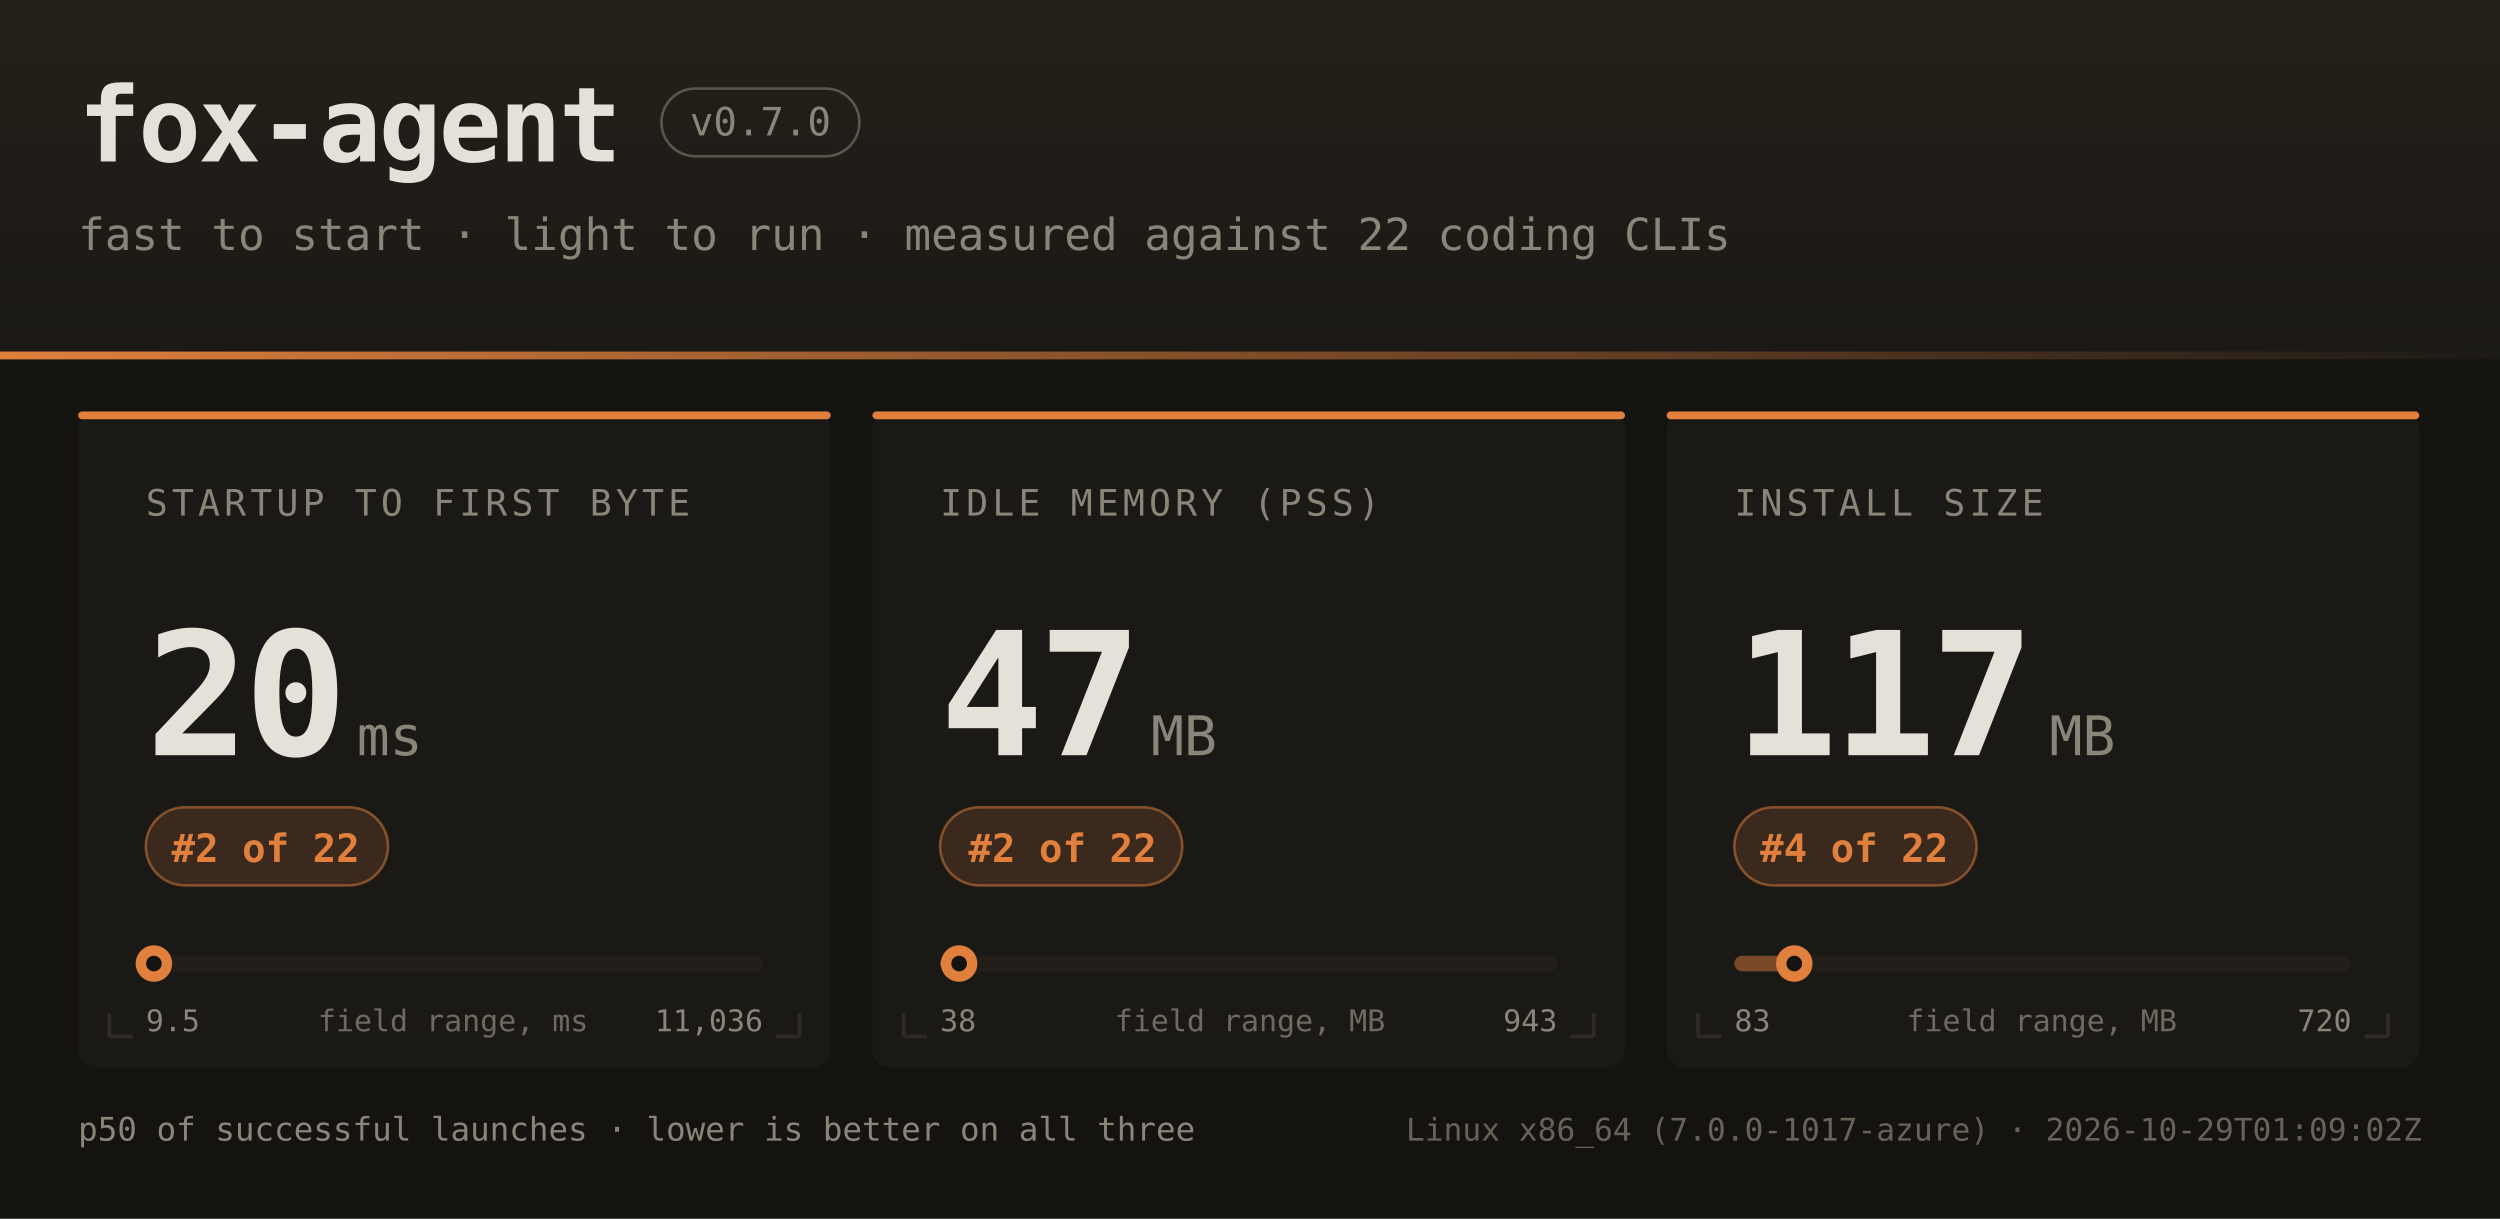
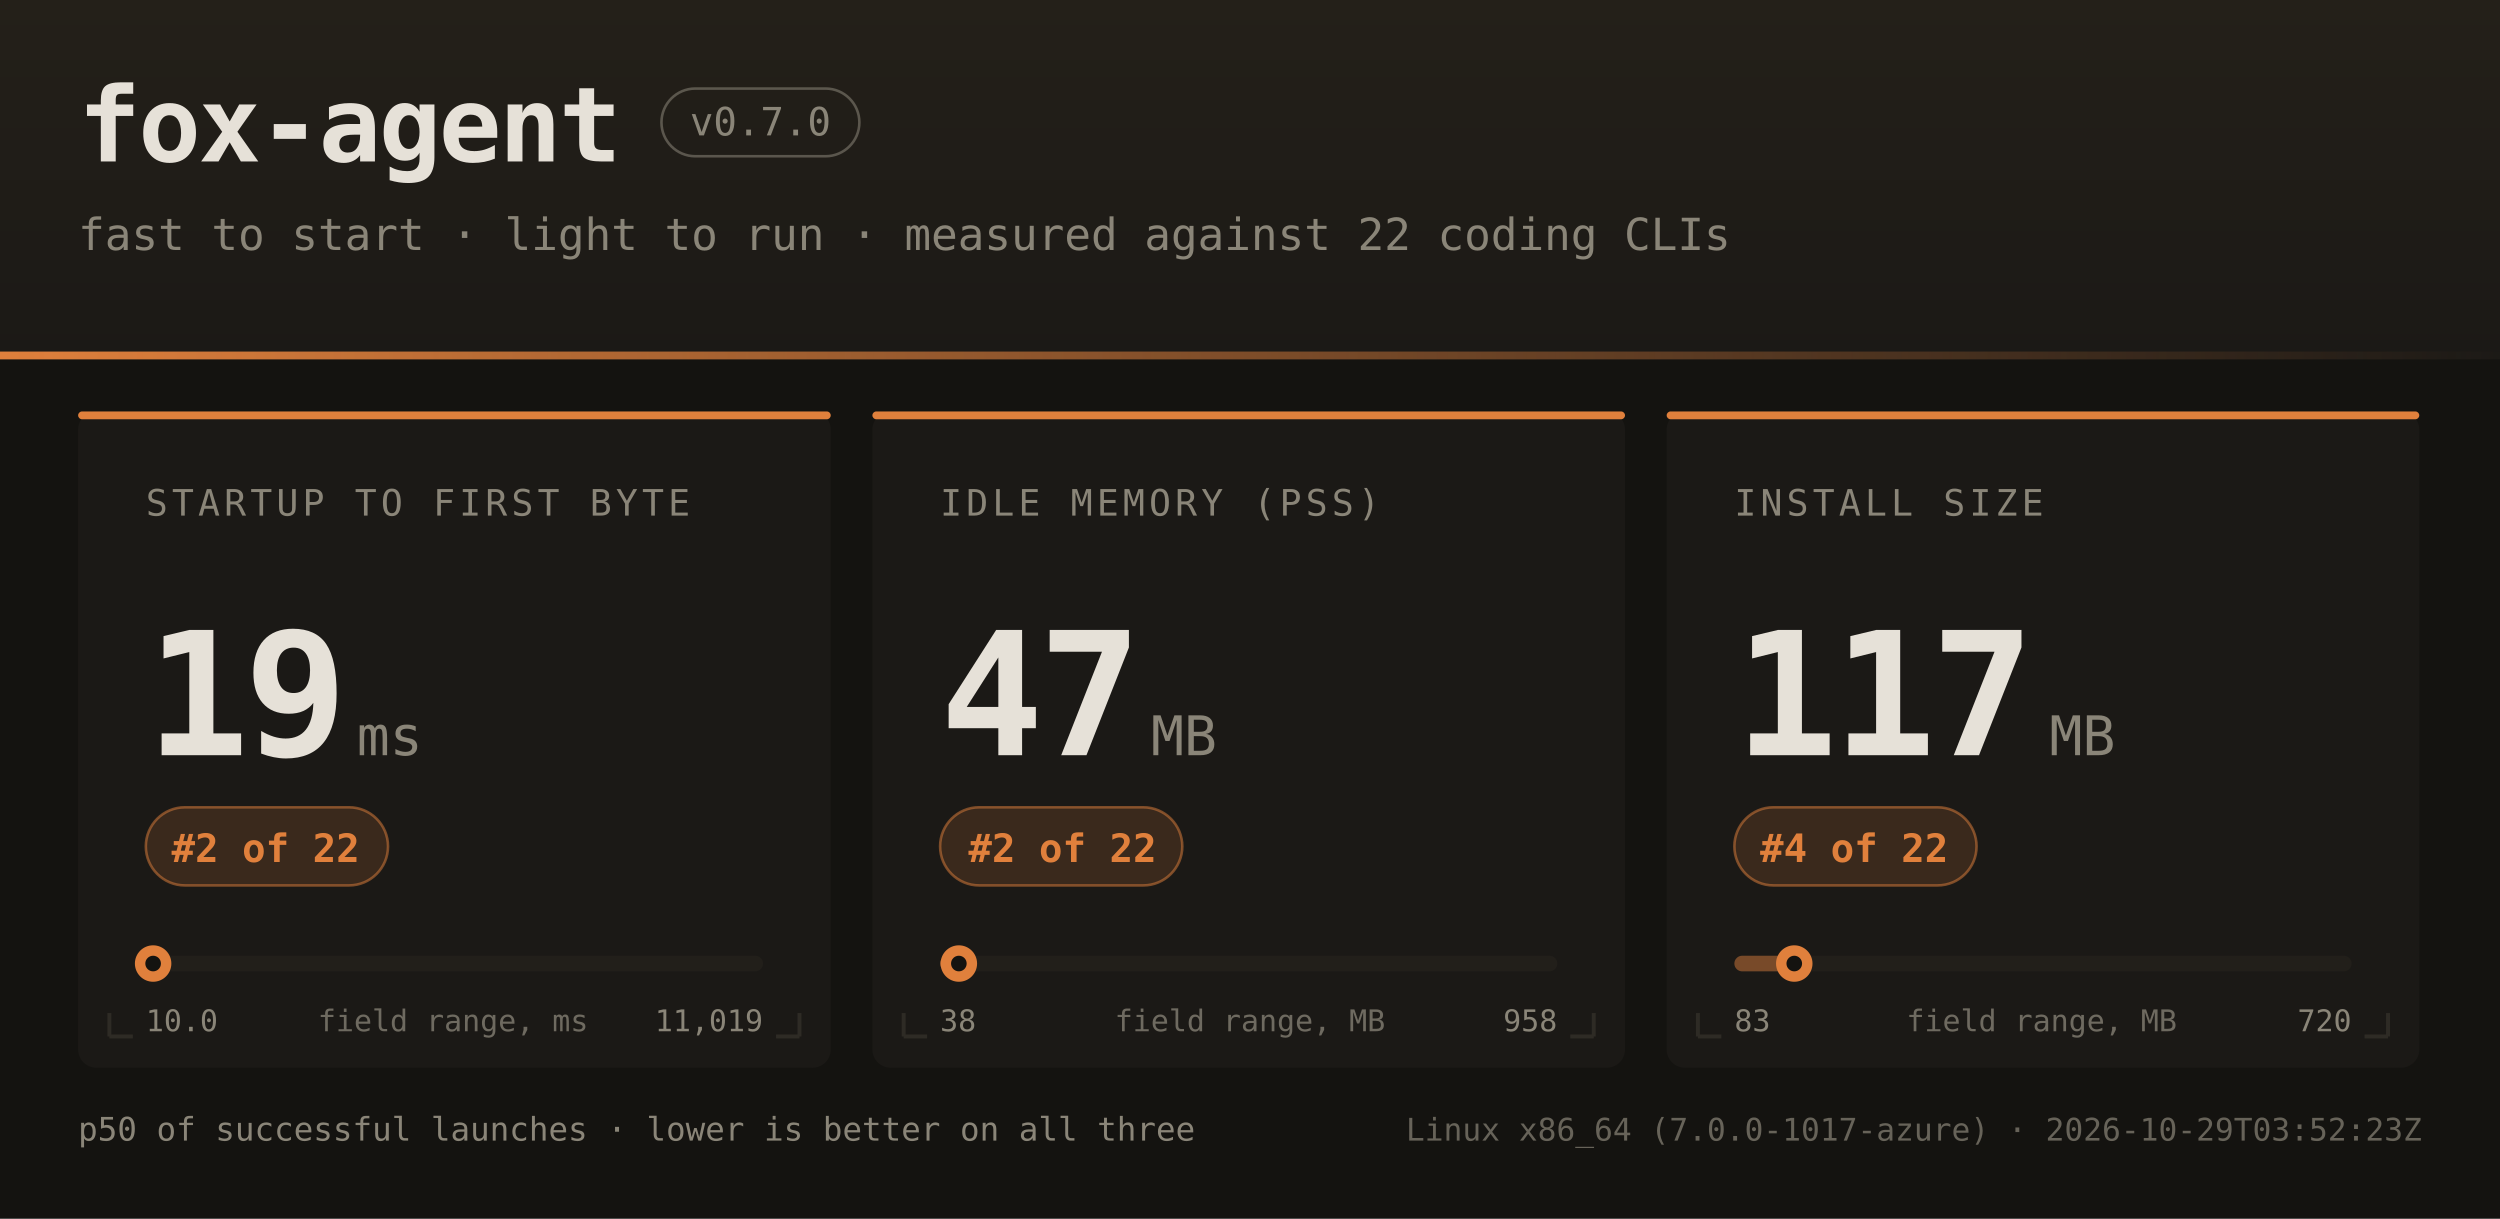
<svg xmlns="http://www.w3.org/2000/svg" width="960" height="468" font-family="ui-monospace,SFMono-Regular,JetBrains Mono,Menlo,Consolas,monospace">
  <defs>
    <linearGradient id="hdr" x1="0" y1="0" x2="0" y2="1">
      <stop offset="0" stop-color="#242019" />
      <stop offset="1" stop-color="#1b1916" />
    </linearGradient>
    <linearGradient id="rule" x1="0" y1="0" x2="1" y2="0">
      <stop offset="0" stop-color="#e0803c" />
      <stop offset="1" stop-color="#e0803c" stop-opacity="0" />
    </linearGradient>
  </defs>
  <rect width="960" height="468" fill="#141310" />
  <rect width="960" height="138" fill="url(#hdr)" />
  <rect x="0" y="135" width="960" height="3" fill="url(#rule)" />
  <text x="30" y="62" fill="#e6e1d8" font-size="40" font-weight="bold" letter-spacing="-1">fox-agent</text>
  <rect x="254" y="34" width="76" height="26" rx="13" fill="none" stroke="#8a8578" stroke-opacity="0.55" />
  <text x="292" y="52" text-anchor="middle" fill="#8a8578" font-size="15">v0.7.0</text>
  <text x="30" y="96" fill="#8a8578" font-size="17">fast to start · light to run · measured against 22 coding CLIs</text>
  <rect x="30" y="158" width="289" height="252" rx="7" fill="#1b1916" />
  <rect x="30" y="158" width="289" height="3" rx="1.5" fill="#e0803c" />
  <path d="M 42 398 h 9 M 42 398 v -9" stroke="#2e2b25" stroke-width="1.5" fill="none" />
  <path d="M 307 398 h -9 M 307 398 v -9" stroke="#2e2b25" stroke-width="1.5" fill="none" />
  <text x="56" y="198" fill="#8a8578" font-size="14" letter-spacing="1.6">STARTUP TO FIRST BYTE</text>
-   <text x="56" y="290" fill="#e6e1d8" font-size="66" font-weight="bold" letter-spacing="-2">20</text>
+   <text x="56" y="290" fill="#e6e1d8" font-size="66" font-weight="bold" letter-spacing="-2">19</text>
  <text x="137" y="290" fill="#8a8578" font-size="21">ms</text>
  <rect x="56" y="310" width="93" height="30" rx="15" fill="#e0803c" fill-opacity="0.16" stroke="#e0803c" stroke-opacity="0.5" />
  <text x="102" y="331" text-anchor="middle" fill="#e0803c" font-size="15" font-weight="bold">#2 of 22</text>
  <rect x="56" y="367" width="237" height="6" rx="3" fill="#221f1a" />
  <rect x="56" y="367" width="3" height="6" rx="3" fill="#e0803c" fill-opacity="0.45" />
-   <circle cx="59.1" cy="370" r="7" fill="#e0803c" />
-   <circle cx="59.1" cy="370" r="3" fill="#141310" />
-   <text x="56" y="396" fill="#8a8578" font-size="11.5">9.5</text>
-   <text x="293" y="396" text-anchor="end" fill="#8a8578" font-size="11.5">11,036</text>
+   <circle cx="58.8" cy="370" r="7" fill="#e0803c" />
+   <circle cx="58.8" cy="370" r="3" fill="#141310" />
+   <text x="56" y="396" fill="#8a8578" font-size="11.5">10.0</text>
+   <text x="293" y="396" text-anchor="end" fill="#8a8578" font-size="11.5">11,019</text>
  <text x="174" y="396" text-anchor="middle" fill="#8a8578" font-size="11.5" opacity="0.75">field range, ms</text>
  <rect x="335" y="158" width="289" height="252" rx="7" fill="#1b1916" />
  <rect x="335" y="158" width="289" height="3" rx="1.5" fill="#e0803c" />
  <path d="M 347 398 h 9 M 347 398 v -9" stroke="#2e2b25" stroke-width="1.5" fill="none" />
  <path d="M 612 398 h -9 M 612 398 v -9" stroke="#2e2b25" stroke-width="1.5" fill="none" />
  <text x="361" y="198" fill="#8a8578" font-size="14" letter-spacing="1.6">IDLE MEMORY (PSS)</text>
  <text x="361" y="290" fill="#e6e1d8" font-size="66" font-weight="bold" letter-spacing="-2">47</text>
  <text x="442" y="290" fill="#8a8578" font-size="21">MB</text>
  <rect x="361" y="310" width="93" height="30" rx="15" fill="#e0803c" fill-opacity="0.16" stroke="#e0803c" stroke-opacity="0.5" />
  <text x="408" y="331" text-anchor="middle" fill="#e0803c" font-size="15" font-weight="bold">#2 of 22</text>
  <rect x="361" y="367" width="237" height="6" rx="3" fill="#221f1a" />
  <rect x="361" y="367" width="7" height="6" rx="3" fill="#e0803c" fill-opacity="0.45" />
-   <circle cx="368.3" cy="370" r="7" fill="#e0803c" />
-   <circle cx="368.3" cy="370" r="3" fill="#141310" />
+   <circle cx="368.2" cy="370" r="7" fill="#e0803c" />
+   <circle cx="368.2" cy="370" r="3" fill="#141310" />
  <text x="361" y="396" fill="#8a8578" font-size="11.5">38</text>
-   <text x="598" y="396" text-anchor="end" fill="#8a8578" font-size="11.5">943</text>
+   <text x="598" y="396" text-anchor="end" fill="#8a8578" font-size="11.5">958</text>
  <text x="480" y="396" text-anchor="middle" fill="#8a8578" font-size="11.5" opacity="0.75">field range, MB</text>
  <rect x="640" y="158" width="289" height="252" rx="7" fill="#1b1916" />
  <rect x="640" y="158" width="289" height="3" rx="1.5" fill="#e0803c" />
  <path d="M 652 398 h 9 M 652 398 v -9" stroke="#2e2b25" stroke-width="1.5" fill="none" />
  <path d="M 917 398 h -9 M 917 398 v -9" stroke="#2e2b25" stroke-width="1.5" fill="none" />
  <text x="666" y="198" fill="#8a8578" font-size="14" letter-spacing="1.6">INSTALL SIZE</text>
  <text x="666" y="290" fill="#e6e1d8" font-size="66" font-weight="bold" letter-spacing="-2">117</text>
  <text x="787" y="290" fill="#8a8578" font-size="21">MB</text>
  <rect x="666" y="310" width="93" height="30" rx="15" fill="#e0803c" fill-opacity="0.16" stroke="#e0803c" stroke-opacity="0.5" />
  <text x="712" y="331" text-anchor="middle" fill="#e0803c" font-size="15" font-weight="bold">#4 of 22</text>
  <rect x="666" y="367" width="237" height="6" rx="3" fill="#221f1a" />
  <rect x="666" y="367" width="23" height="6" rx="3" fill="#e0803c" fill-opacity="0.45" />
  <circle cx="689.0" cy="370" r="7" fill="#e0803c" />
  <circle cx="689.0" cy="370" r="3" fill="#141310" />
  <text x="666" y="396" fill="#8a8578" font-size="11.5">83</text>
  <text x="903" y="396" text-anchor="end" fill="#8a8578" font-size="11.5">720</text>
  <text x="784" y="396" text-anchor="middle" fill="#8a8578" font-size="11.5" opacity="0.75">field range, MB</text>
  <text x="30" y="438" fill="#8a8578" font-size="12.5">p50 of successful launches · lower is better on all three</text>
-   <text x="930" y="438" text-anchor="end" fill="#8a8578" font-size="12" opacity="0.7">Linux x86_64 (7.0.0-1017-azure) · 2026-10-29T01:09:02Z</text>
+   <text x="930" y="438" text-anchor="end" fill="#8a8578" font-size="12" opacity="0.7">Linux x86_64 (7.0.0-1017-azure) · 2026-10-29T03:52:23Z</text>
</svg>
